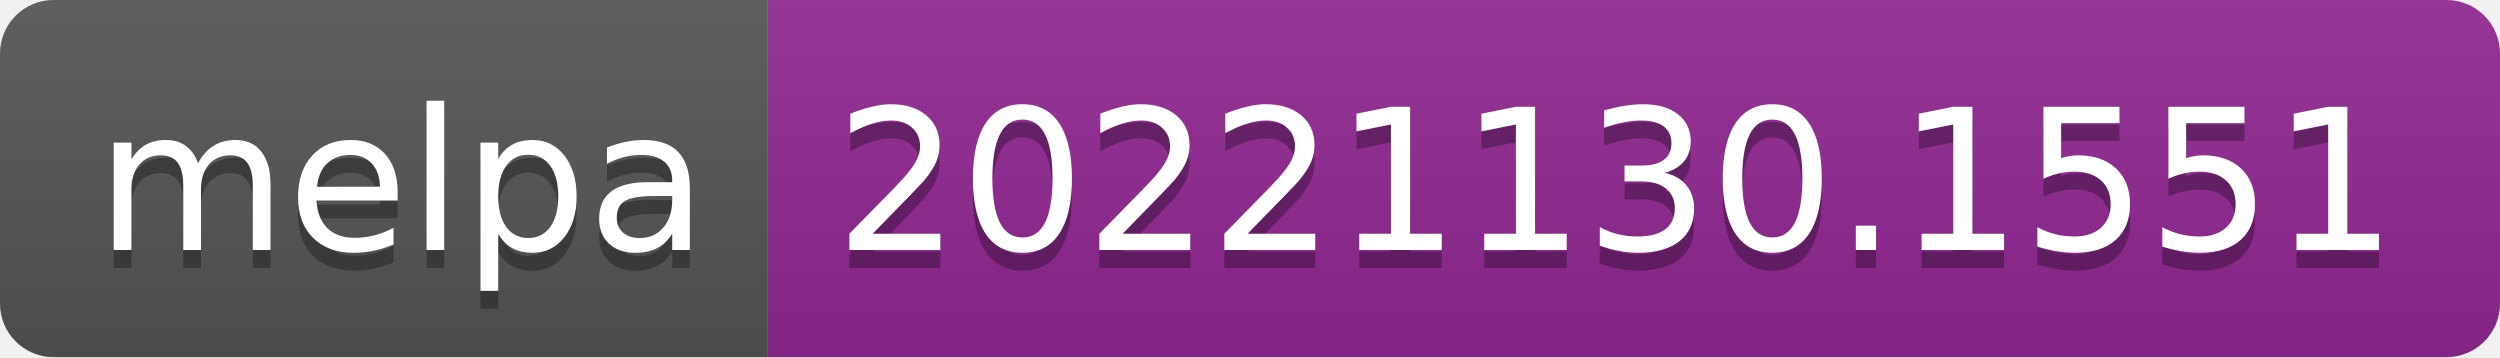
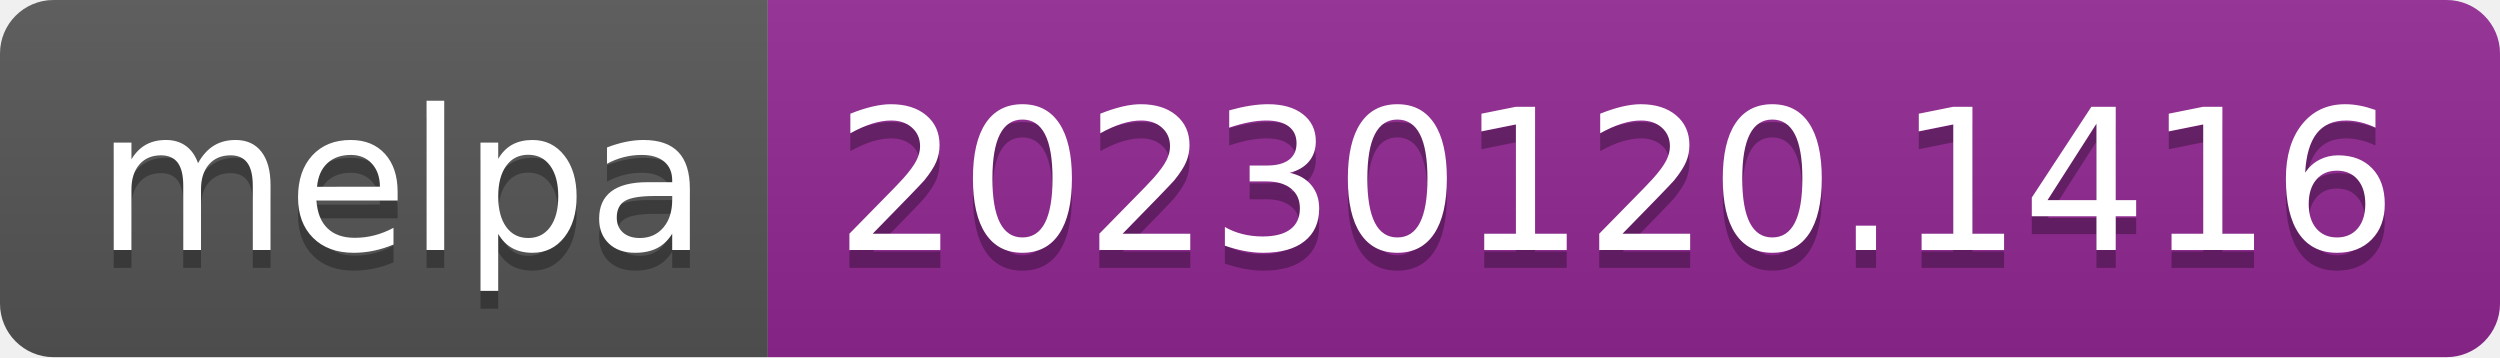
- <svg xmlns="http://www.w3.org/2000/svg" width="140" height="20" role="img" aria-label="melpa: 20221130.1551">
+ <svg xmlns="http://www.w3.org/2000/svg" width="140" height="20" role="img" aria-label="melpa: 20230120.1416">
  <linearGradient id="s" x2="0" y2="100%">
    <stop offset="0" stop-color="#bbb" stop-opacity=".1" />
    <stop offset="1" stop-opacity=".1" />
  </linearGradient>
  <clipPath id="r">
    <rect width="140" height="20" rx="3" fill="#fff" />
  </clipPath>
  <g clip-path="url(#r)">
    <rect width="43" height="20" fill="#555" />
    <rect x="43" width="97" height="20" fill="#922793" />
    <rect width="140" height="20" fill="url(#s)" />
  </g>
  <g fill="#fff" text-anchor="middle" font-family="Verdana,Geneva,DejaVu Sans,sans-serif" text-rendering="geometricPrecision" font-size="110">
    <text aria-hidden="true" x="225" y="150" fill="#010101" fill-opacity=".3" transform="scale(.1)" textLength="330">melpa</text>
    <text x="225" y="140" transform="scale(.1)" fill="#fff" textLength="330">melpa</text>
-     <text aria-hidden="true" x="905" y="150" fill="#010101" fill-opacity=".3" transform="scale(.1)" textLength="870">20221130.1551</text>
-     <text x="905" y="140" transform="scale(.1)" fill="#fff" textLength="870">20221130.1551</text>
+     <text aria-hidden="true" x="905" y="150" fill="#010101" fill-opacity=".3" transform="scale(.1)" textLength="870">20230120.1416</text>
+     <text x="905" y="140" transform="scale(.1)" fill="#fff" textLength="870">20230120.1416</text>
  </g>
</svg>
